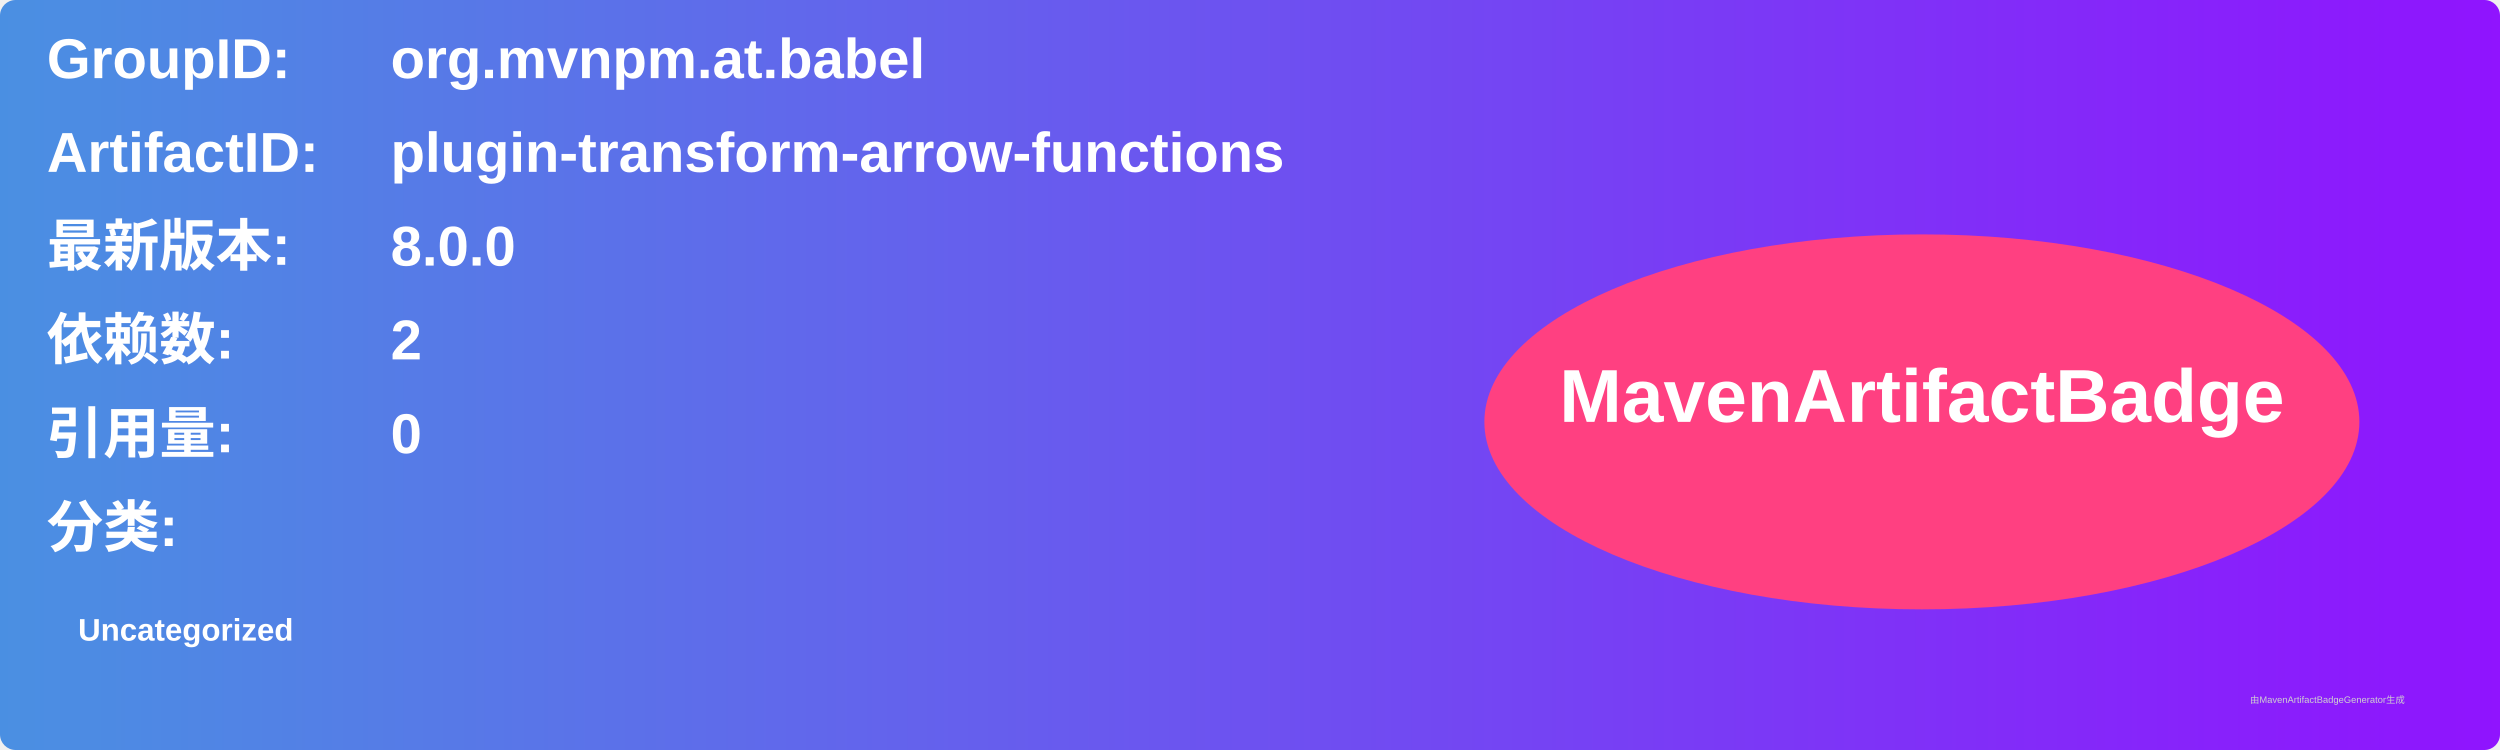
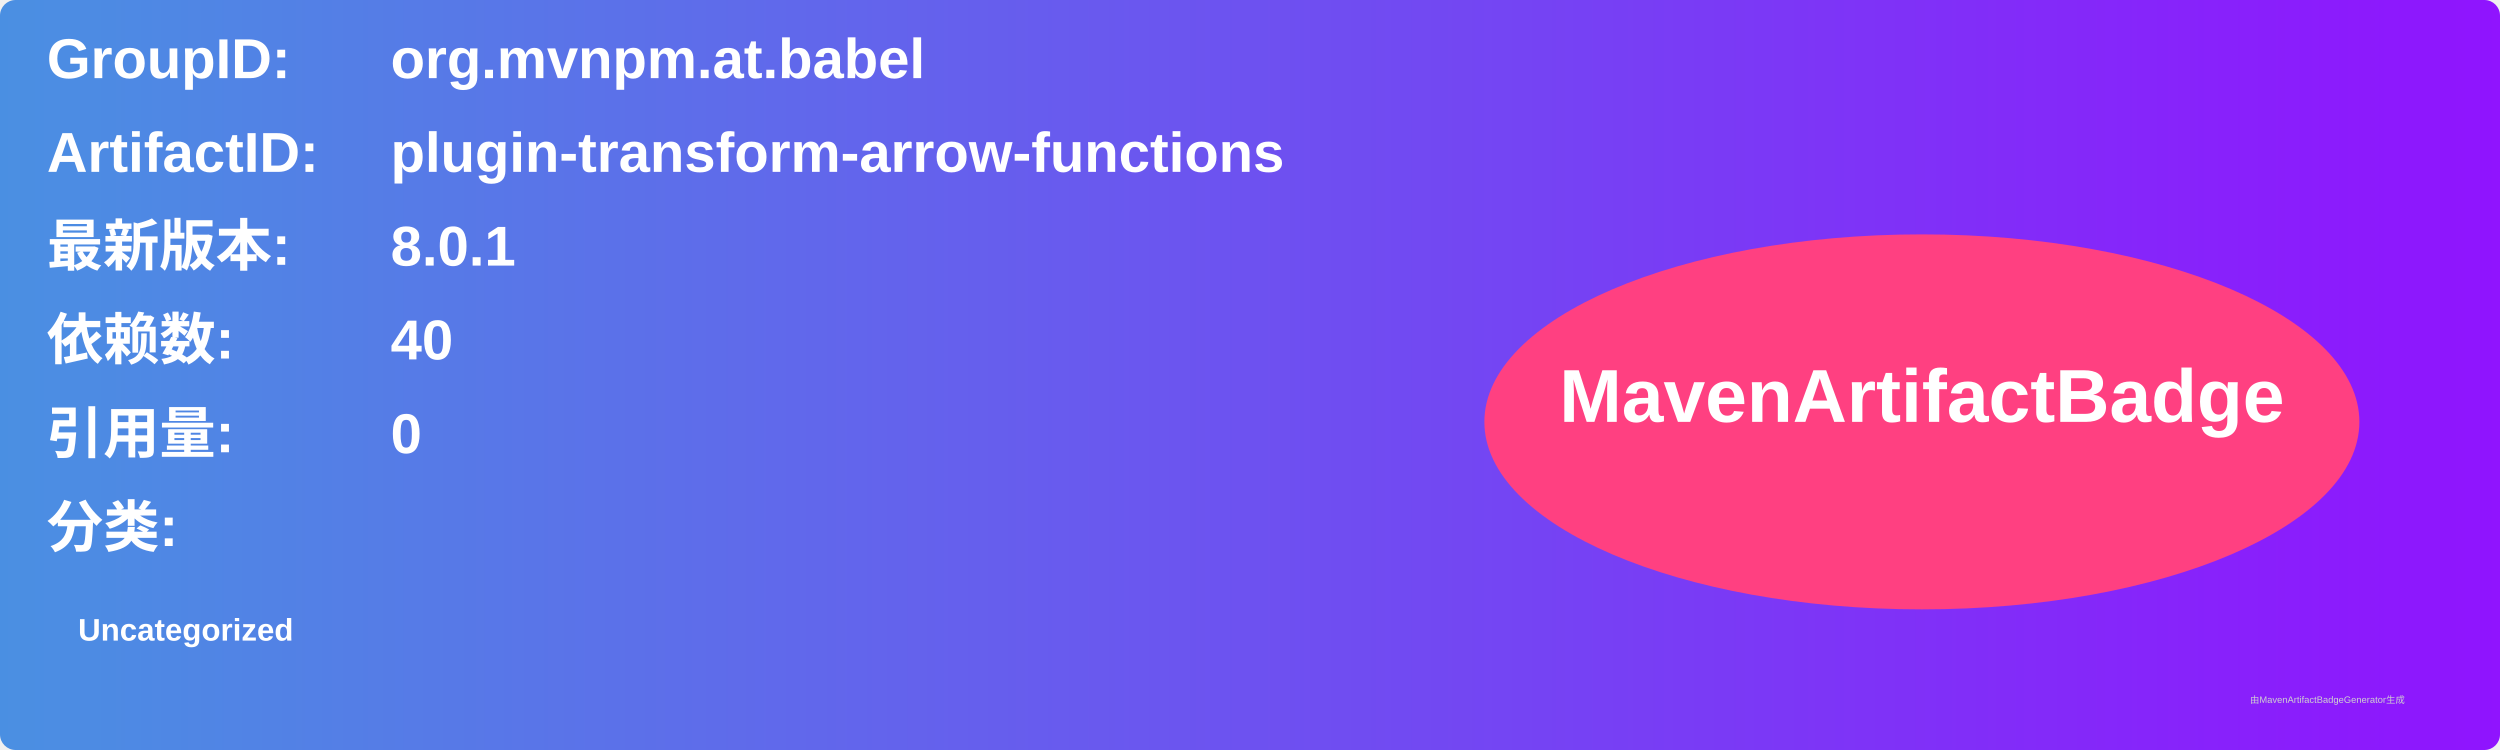
<svg xmlns="http://www.w3.org/2000/svg" width="800" height="240" viewBox="0 0 800 240">
  <linearGradient id="grad" x1="0%" y1="0%" x2="100%" y2="0%">
    <stop offset="0%" stop-color="#4a90e2" />
    <stop offset="100%" stop-color="#9013fe" />
  </linearGradient>
  <rect width="100%" height="100%" rx="5" ry="5" fill="url(#grad)" />
  <g transform="translate(15, 15)">
    <text x="0" y="10" font-family="Arial" font-size="18" fill="white" font-weight="bold" width="260">GroupID:</text>
    <text x="110" y="10" font-family="Arial" font-size="18" fill="white" font-weight="bold" width="460">org.mvnpm.at.babel</text>
    <text x="0" y="40" font-family="Arial" font-size="18" fill="white" font-weight="bold" width="260">ArtifactID:</text>
    <text x="110" y="40" font-family="Arial" font-size="18" fill="white" font-weight="bold" width="460">plugin-transform-arrow-functions</text>
    <text x="0" y="70" font-family="Arial" font-size="18" fill="white" font-weight="bold">最新版本:</text>
    <text x="110" y="70" font-family="Arial" font-size="18" fill="white" font-weight="bold">
-       <tspan font-weight="bold">8.0.0</tspan>
+       <tspan font-weight="bold">8.0.1</tspan>
    </text>
    <text x="0" y="100" font-family="Arial" font-size="18" fill="white" font-weight="bold">依赖数: </text>
    <text x="110" y="100" font-family="Arial" font-size="18" fill="white">
-       <tspan font-weight="bold">2</tspan>
+       <tspan font-weight="bold">40</tspan>
    </text>
    <text x="0" y="130" font-family="Arial" font-size="18" fill="white" font-weight="bold">引用量: </text>
    <text x="110" y="130" font-family="Arial" font-size="18" fill="white">
      <tspan font-weight="bold">0</tspan>
    </text>
    <text x="0" y="160" font-family="Arial" font-size="18" fill="white" font-weight="bold">分类:</text>
    <text x="10" y="190" font-family="Arial" font-size="10" fill="white">
      <tspan font-weight="bold">Uncategorized</tspan>
    </text>
    <ellipse cx="600" cy="120" rx="140" ry="60" fill="#ff4081" />
    <text x="600" y="120" text-anchor="middle" font-family="Arial" font-size="24" fill="white" font-weight="bold">MavenArtifactBadge</text>
  </g>
  <text x="720" y="225" font-family="Arial" font-size="3" fill="#d0d0d0">由MavenArtifactBadgeGenerator生成</text>
</svg>
